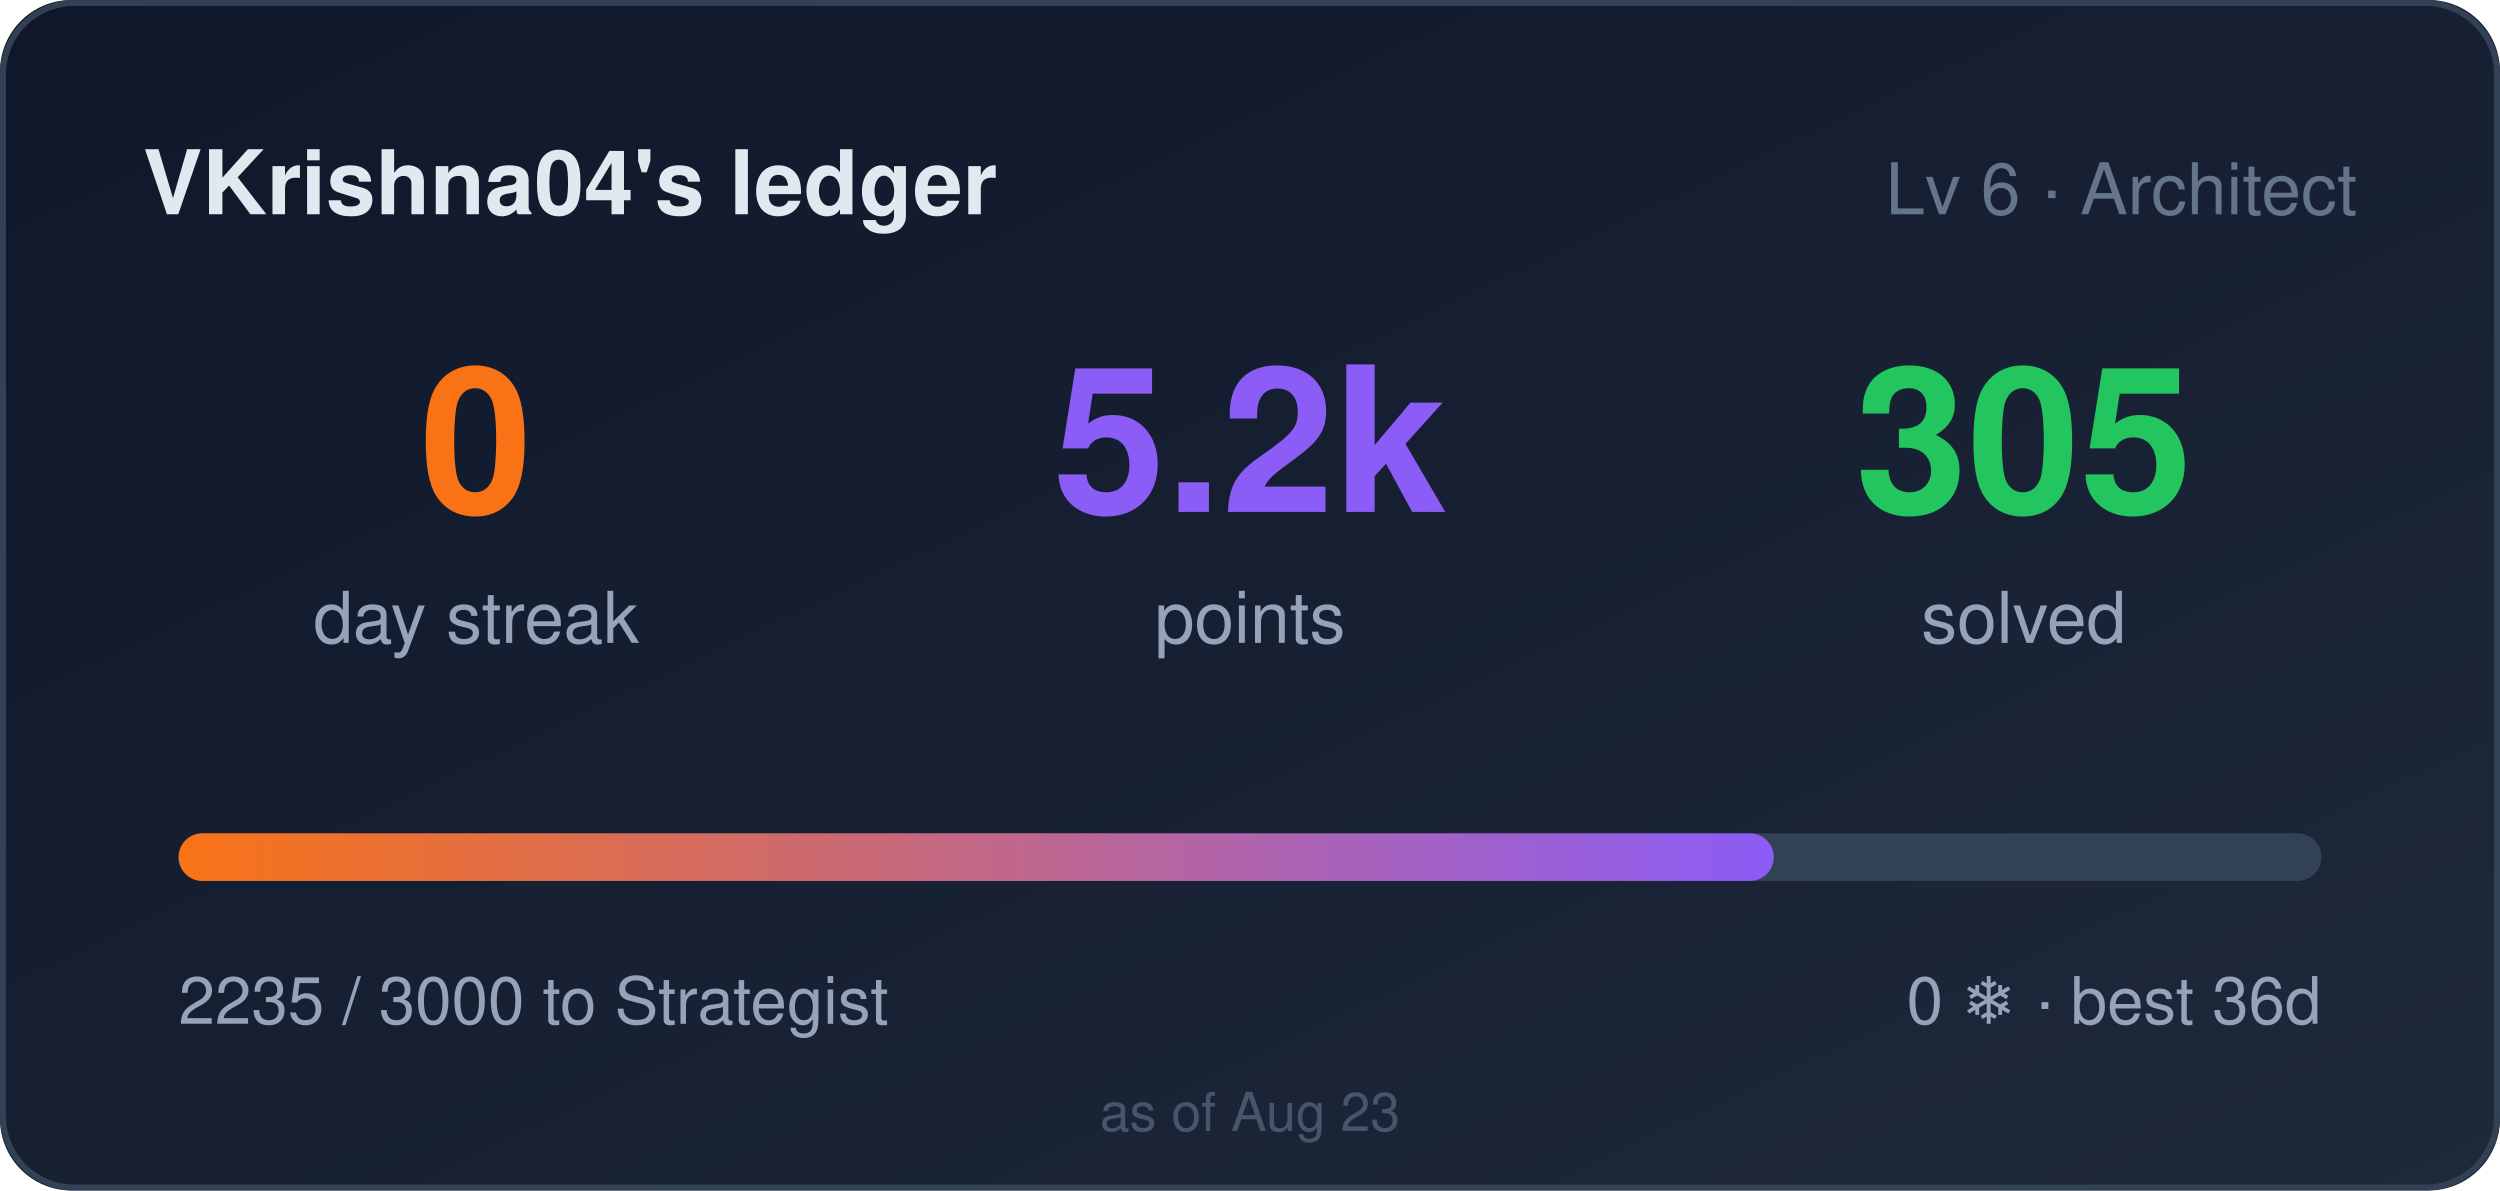
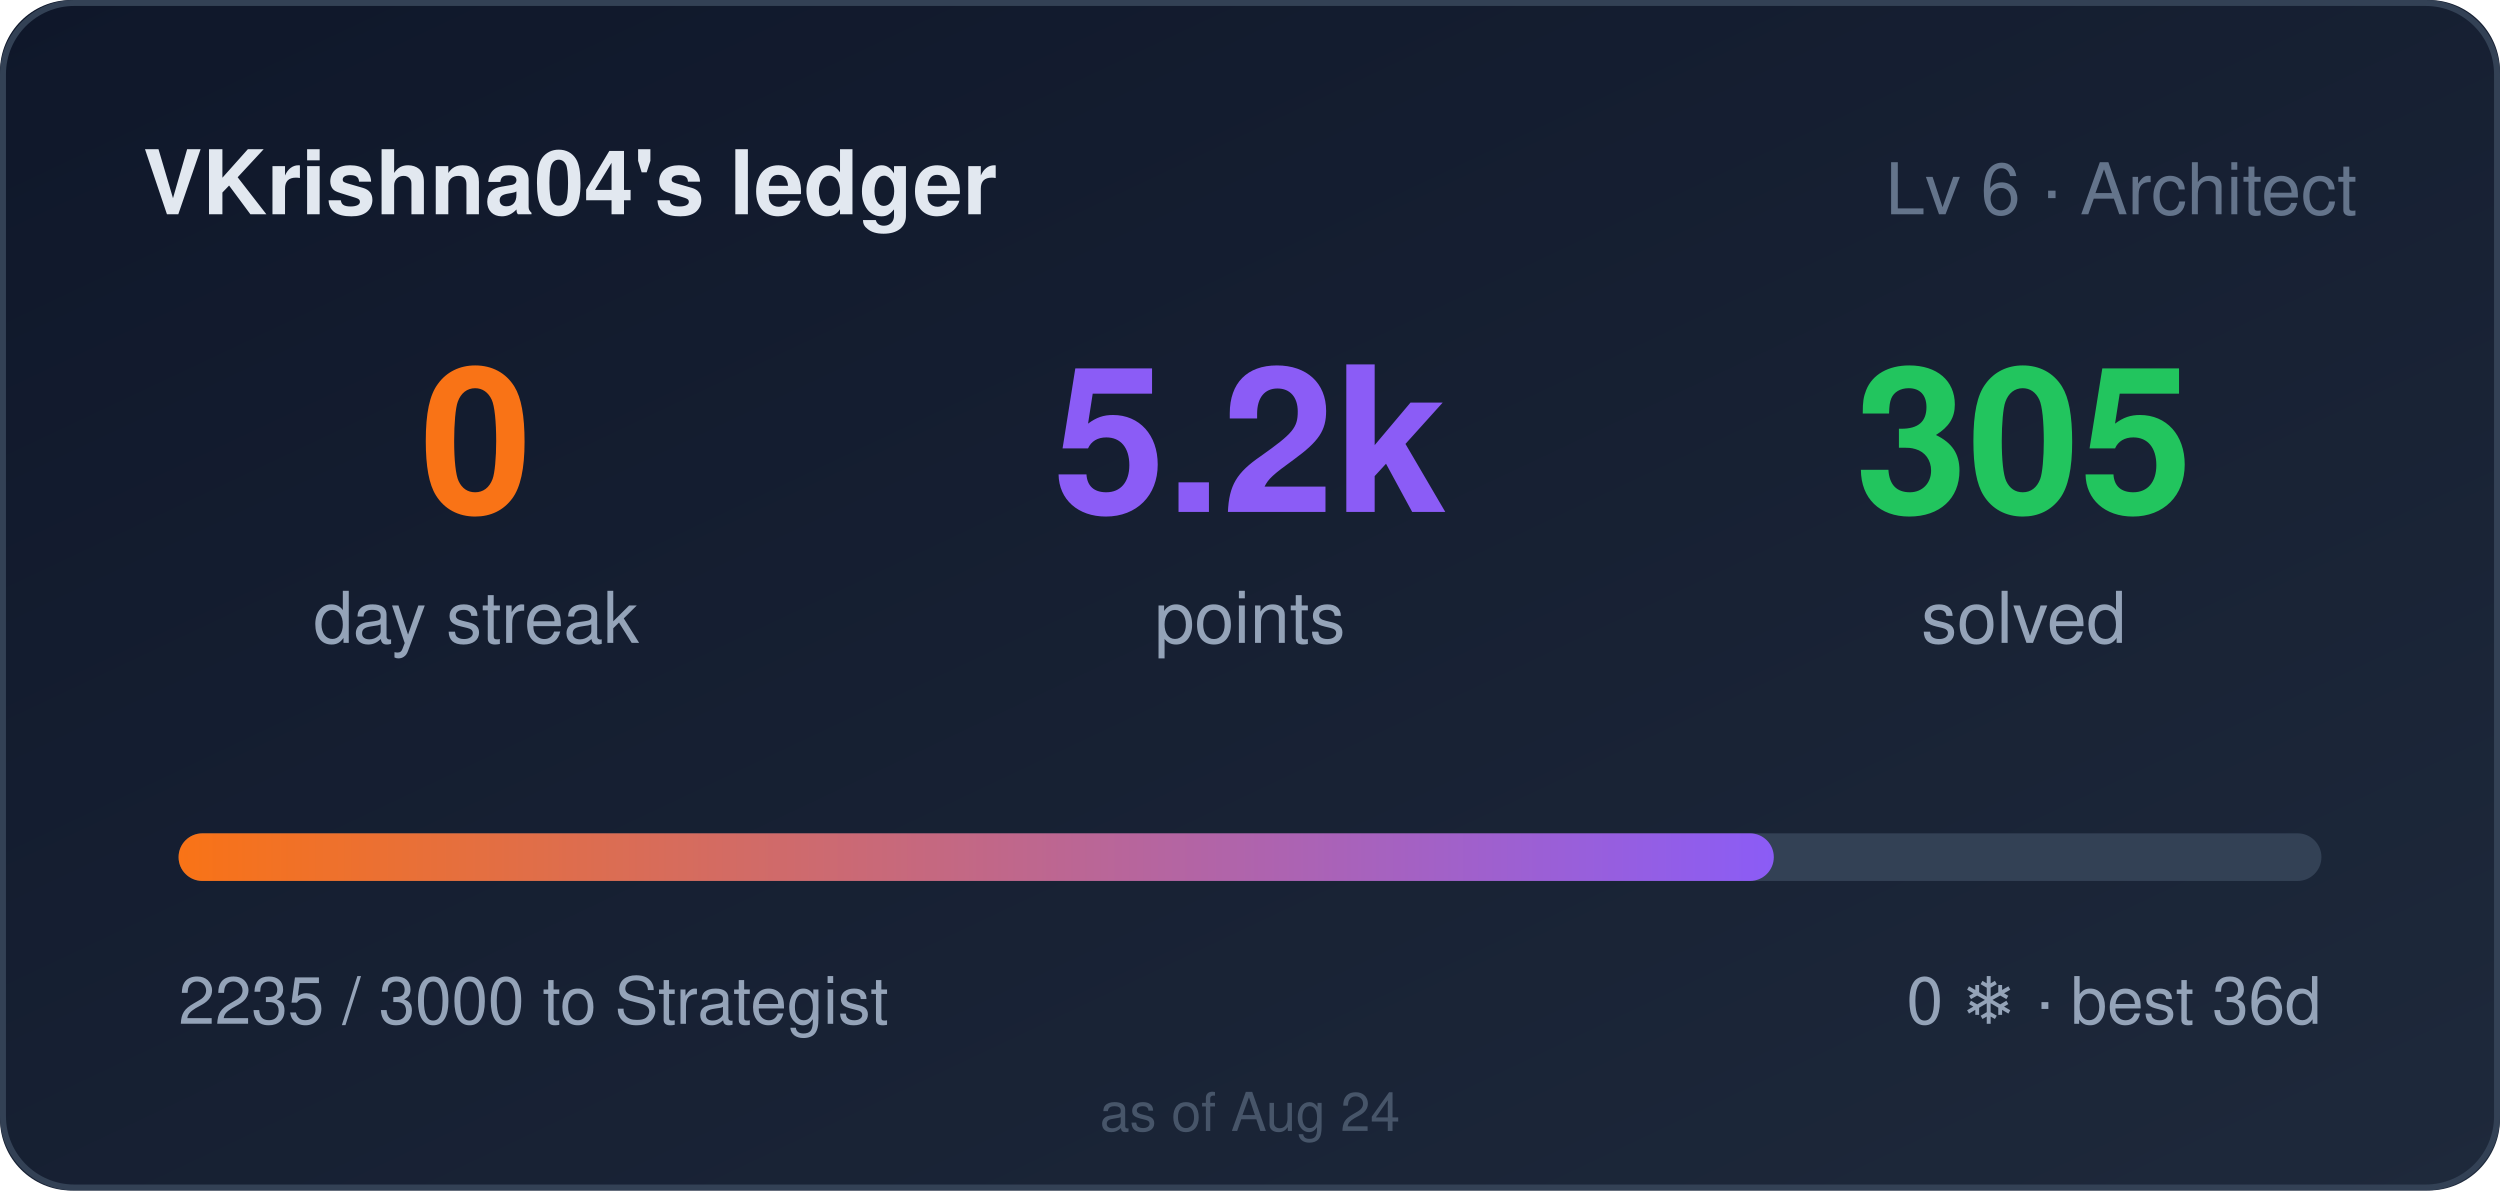
<svg xmlns="http://www.w3.org/2000/svg" width="420" height="200" role="img" aria-label="VKrishna04's ledger: 0 day streak, 5235 points">
  <style>
    .bar,.n{transform-box:fill-box}
    .bar{transform-origin:left center}
    @media (prefers-reduced-motion: no-preference){
      .bar{animation:cl-grow .9s cubic-bezier(.22,1,.36,1) both}
      .n{animation:cl-rise .5s ease-out both}
      .n2{animation-delay:.08s}
      .n3{animation-delay:.16s}
    }
    @keyframes cl-grow{from{transform:scaleX(0)}to{transform:scaleX(1)}}
    @keyframes cl-rise{from{opacity:0;transform:translateY(6px)}to{opacity:1;transform:none}}
  </style>
  <defs>
    <linearGradient id="bg" x1="0" y1="0" x2="1" y2="1">
      <stop offset="0" stop-color="#0f172a" />
      <stop offset="1" stop-color="#1e293b" />
    </linearGradient>
    <linearGradient id="bar" x1="0" y1="0" x2="1" y2="0">
      <stop offset="0" stop-color="#f97316" />
      <stop offset="1" stop-color="#8b5cf6" />
    </linearGradient>
  </defs>
  <rect width="420" height="200" rx="12" fill="url(#bg)" />
  <rect x="0.5" y="0.5" width="419" height="199" rx="12" fill="none" stroke="#334155" />
  <text x="24" y="36" fill="#e2e8f0" font-size="15" font-weight="600" font-family="Segoe UI,Helvetica,Arial,sans-serif">VKrishna04's ledger</text>
  <text x="396" y="36" fill="#64748b" font-size="12" text-anchor="end" font-family="Segoe UI,Helvetica,Arial,sans-serif">Lv 6 · Architect</text>
  <g font-family="Segoe UI,Helvetica,Arial,sans-serif">
    <text class="n n1" x="80" y="86" fill="#f97316" font-size="34" font-weight="700" text-anchor="middle">0</text>
    <text x="80" y="108" fill="#94a3b8" font-size="12" text-anchor="middle">day streak</text>
    <text class="n n2" x="210" y="86" fill="#8b5cf6" font-size="34" font-weight="700" text-anchor="middle">5.2k</text>
    <text x="210" y="108" fill="#94a3b8" font-size="12" text-anchor="middle">points</text>
    <text class="n n3" x="340" y="86" fill="#22c55e" font-size="34" font-weight="700" text-anchor="middle">305</text>
    <text x="340" y="108" fill="#94a3b8" font-size="12" text-anchor="middle">solved</text>
  </g>
  <rect x="30" y="140" width="360" height="8" rx="4" fill="#334155" />
  <rect class="bar" x="30" y="140" width="268" height="8" rx="4" fill="url(#bar)" />
  <text x="30" y="172" fill="#94a3b8" font-size="11" font-family="Segoe UI,Helvetica,Arial,sans-serif">2235 / 3000 to Strategist</text>
  <text x="390" y="172" fill="#94a3b8" font-size="11" text-anchor="end" font-family="Segoe UI,Helvetica,Arial,sans-serif">0 ❄ · best 36d</text>
-   <text x="210" y="190" fill="#475569" font-size="9" text-anchor="middle" font-family="Segoe UI,Helvetica,Arial,sans-serif">as of Aug 23</text>
+   <text x="210" y="190" fill="#475569" font-size="9" text-anchor="middle" font-family="Segoe UI,Helvetica,Arial,sans-serif">as of Aug 24</text>
</svg>
